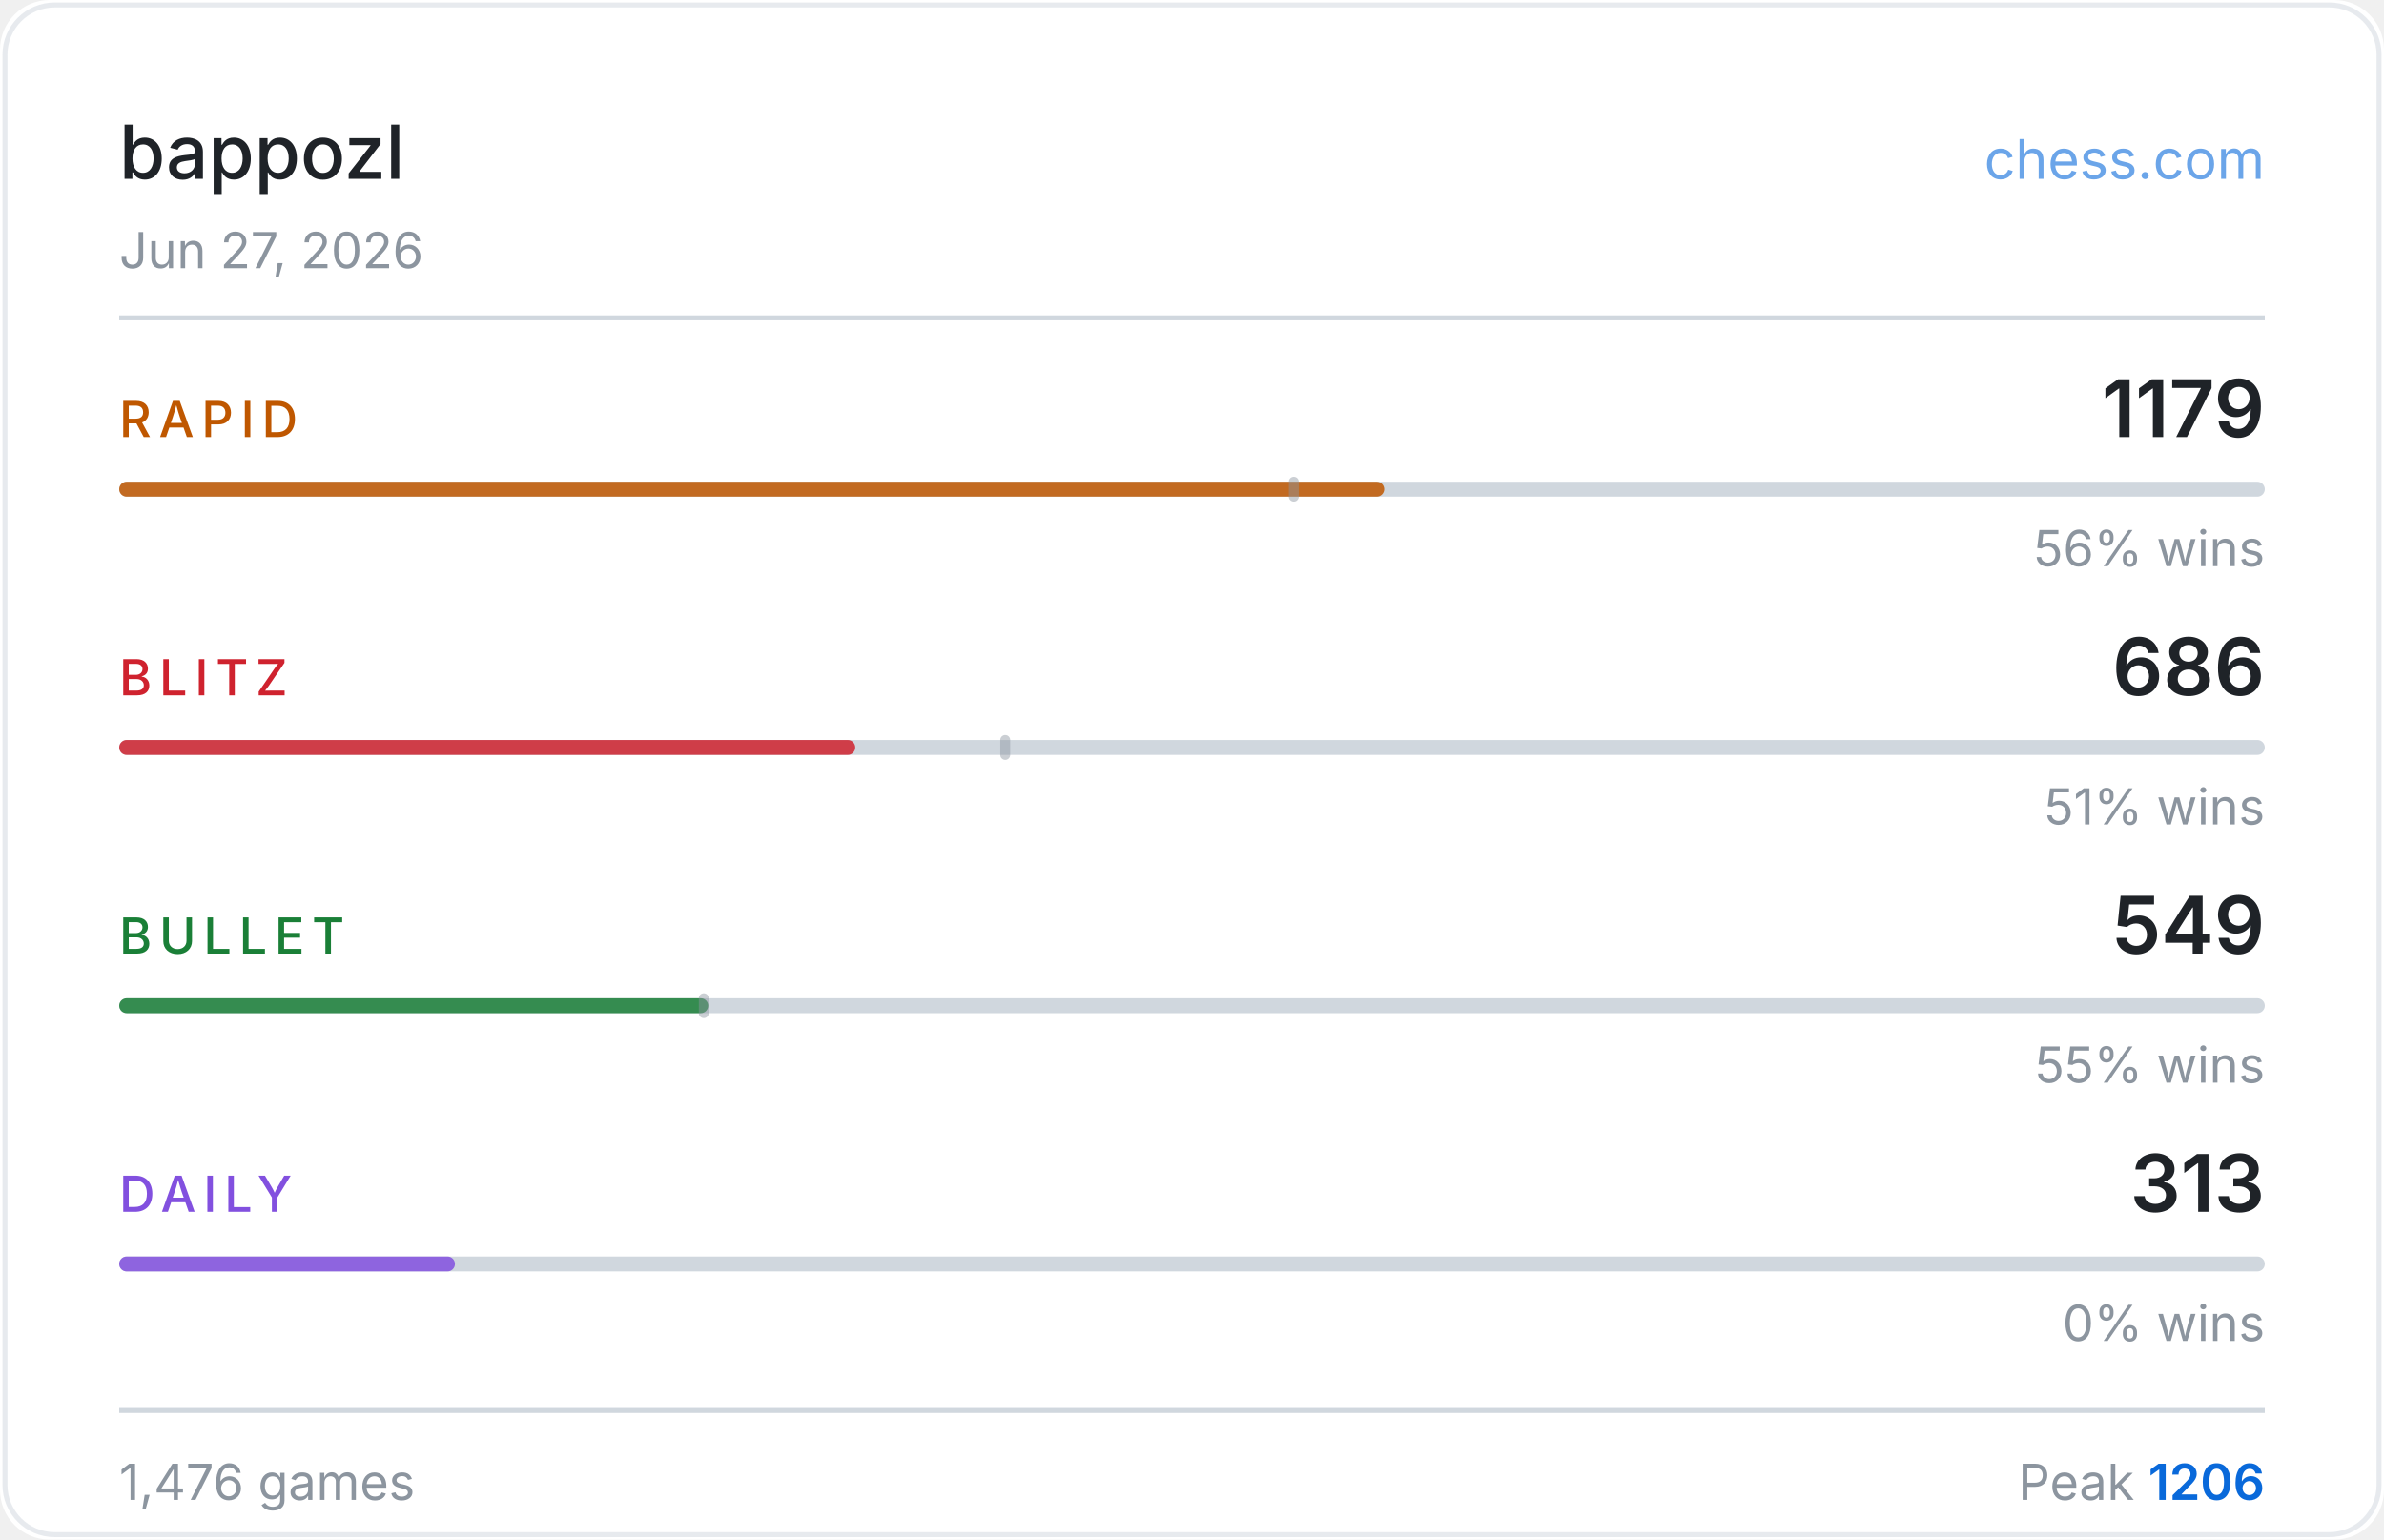
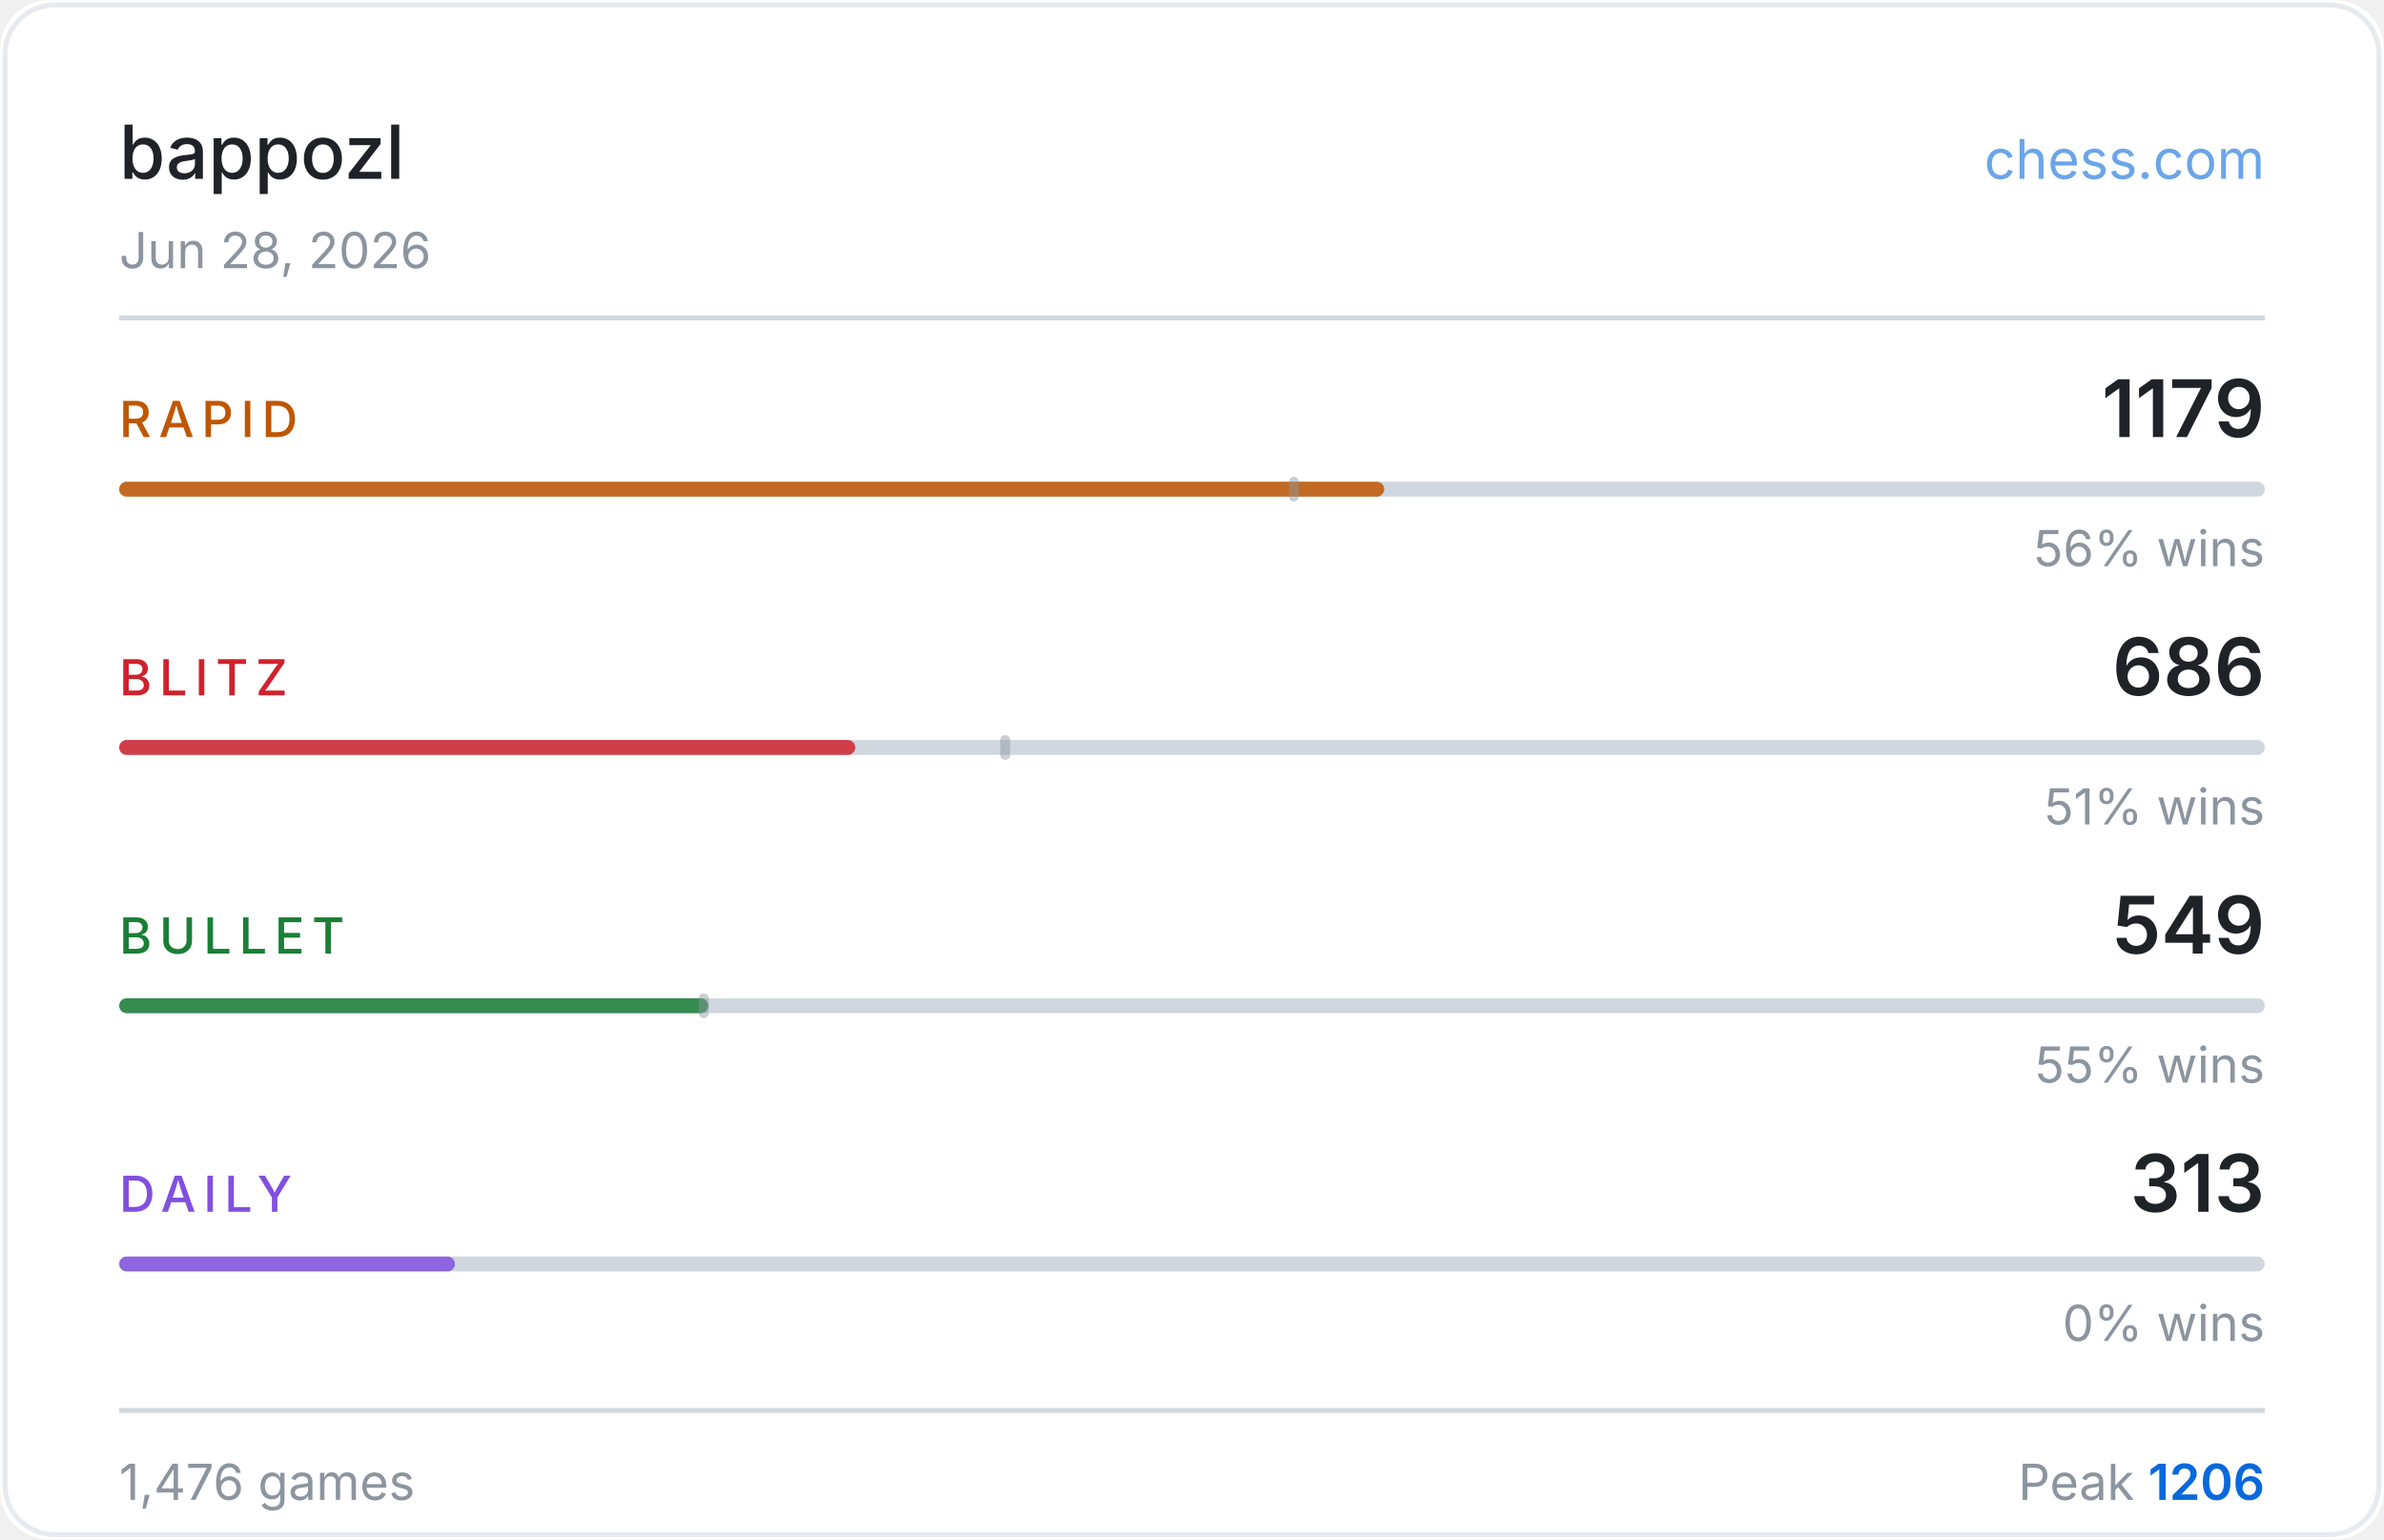
<svg xmlns="http://www.w3.org/2000/svg" width="480" height="310" viewBox="0 0 480 310">
  <rect width="480" height="310" fill="#ffffff" rx="10" />
  <rect x="1" y="1" width="478" height="308" fill="none" stroke="#d0d7de" rx="10" stroke-opacity="0.5" />
  <text x="24" y="36" fill="#1f2328" font-size="15" font-weight="500" font-family="-apple-system,BlinkMacSystemFont,'Segoe UI',sans-serif">bappozl</text>
  <text x="456" y="36" fill="#0969da" font-size="11" font-family="-apple-system,BlinkMacSystemFont,'Segoe UI',sans-serif" text-anchor="end" opacity="0.6">chess.com</text>
-   <text x="24" y="54" fill="#8c959f" font-size="10" font-family="-apple-system,BlinkMacSystemFont,'Segoe UI',sans-serif">Jun 27, 2026</text>
+   <text x="24" y="54" fill="#8c959f" font-size="10" font-family="-apple-system,BlinkMacSystemFont,'Segoe UI',sans-serif">Jun 28, 2026</text>
  <line x1="24" y1="64" x2="456" y2="64" stroke="#d0d7de" stroke-width="1" />
  <text x="24" y="88" fill="#bf5700" font-size="10" font-weight="500" font-family="-apple-system,BlinkMacSystemFont,'Segoe UI',sans-serif" letter-spacing="1.5">RAPID</text>
  <text x="456" y="88" fill="#1f2328" font-size="16" font-weight="600" font-family="-apple-system,BlinkMacSystemFont,'Segoe UI',sans-serif" text-anchor="end">1179</text>
  <rect x="24" y="97" width="432" height="3" rx="1.5" fill="#d0d7de" />
  <rect x="24" y="97" width="254.7" height="3" rx="1.5" fill="#bf5700" opacity="0.85" />
  <rect x="259.5" y="96" width="2" height="5" rx="1" fill="#8c959f" opacity="0.45" />
  <text x="456" y="114" fill="#8c959f" font-size="10" font-family="-apple-system,BlinkMacSystemFont,'Segoe UI',sans-serif" text-anchor="end">56% wins</text>
  <text x="24" y="140" fill="#cf222e" font-size="10" font-weight="500" font-family="-apple-system,BlinkMacSystemFont,'Segoe UI',sans-serif" letter-spacing="1.5">BLITZ</text>
  <text x="456" y="140" fill="#1f2328" font-size="16" font-weight="600" font-family="-apple-system,BlinkMacSystemFont,'Segoe UI',sans-serif" text-anchor="end">686</text>
  <rect x="24" y="149" width="432" height="3" rx="1.5" fill="#d0d7de" />
  <rect x="24" y="149" width="148.2" height="3" rx="1.5" fill="#cf222e" opacity="0.85" />
  <rect x="201.4" y="148" width="2" height="5" rx="1" fill="#8c959f" opacity="0.45" />
  <text x="456" y="166" fill="#8c959f" font-size="10" font-family="-apple-system,BlinkMacSystemFont,'Segoe UI',sans-serif" text-anchor="end">51% wins</text>
  <text x="24" y="192" fill="#1a7f37" font-size="10" font-weight="500" font-family="-apple-system,BlinkMacSystemFont,'Segoe UI',sans-serif" letter-spacing="1.5">BULLET</text>
  <text x="456" y="192" fill="#1f2328" font-size="16" font-weight="600" font-family="-apple-system,BlinkMacSystemFont,'Segoe UI',sans-serif" text-anchor="end">549</text>
  <rect x="24" y="201" width="432" height="3" rx="1.5" fill="#d0d7de" />
  <rect x="24" y="201" width="118.6" height="3" rx="1.5" fill="#1a7f37" opacity="0.85" />
  <rect x="140.7" y="200" width="2" height="5" rx="1" fill="#8c959f" opacity="0.45" />
  <text x="456" y="218" fill="#8c959f" font-size="10" font-family="-apple-system,BlinkMacSystemFont,'Segoe UI',sans-serif" text-anchor="end">55% wins</text>
  <text x="24" y="244" fill="#8250df" font-size="10" font-weight="500" font-family="-apple-system,BlinkMacSystemFont,'Segoe UI',sans-serif" letter-spacing="1.5">DAILY</text>
  <text x="456" y="244" fill="#1f2328" font-size="16" font-weight="600" font-family="-apple-system,BlinkMacSystemFont,'Segoe UI',sans-serif" text-anchor="end">313</text>
  <rect x="24" y="253" width="432" height="3" rx="1.5" fill="#d0d7de" />
  <rect x="24" y="253" width="67.6" height="3" rx="1.5" fill="#8250df" opacity="0.85" />
  <text x="456" y="270" fill="#8c959f" font-size="10" font-family="-apple-system,BlinkMacSystemFont,'Segoe UI',sans-serif" text-anchor="end">0% wins</text>
  <line x1="24" y1="284" x2="456" y2="284" stroke="#d0d7de" stroke-width="1" />
  <text x="24" y="302" fill="#8c959f" font-size="10" font-family="-apple-system,BlinkMacSystemFont,'Segoe UI',sans-serif">1,476 games</text>
  <text x="456" y="302" fill="#8c959f" font-size="10" font-family="-apple-system,BlinkMacSystemFont,'Segoe UI',sans-serif" text-anchor="end">Peak <tspan fill="#0969da" font-weight="600">1206</tspan>
  </text>
</svg>
